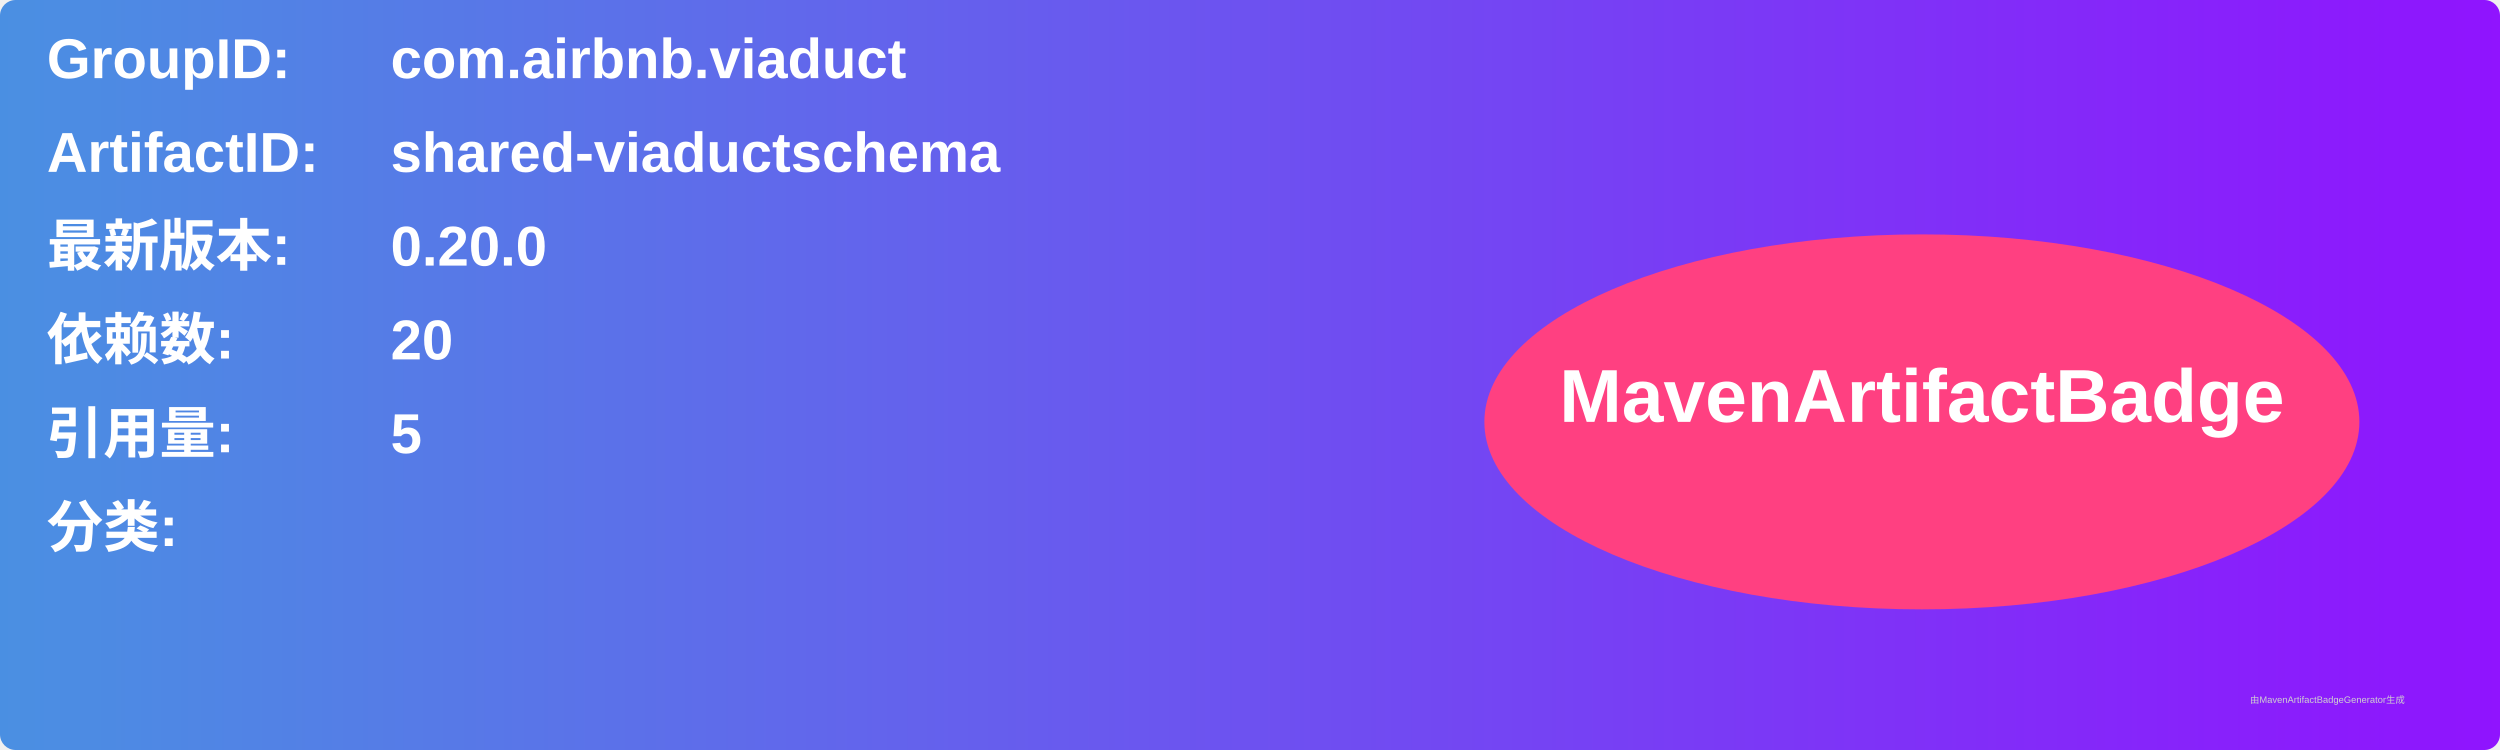
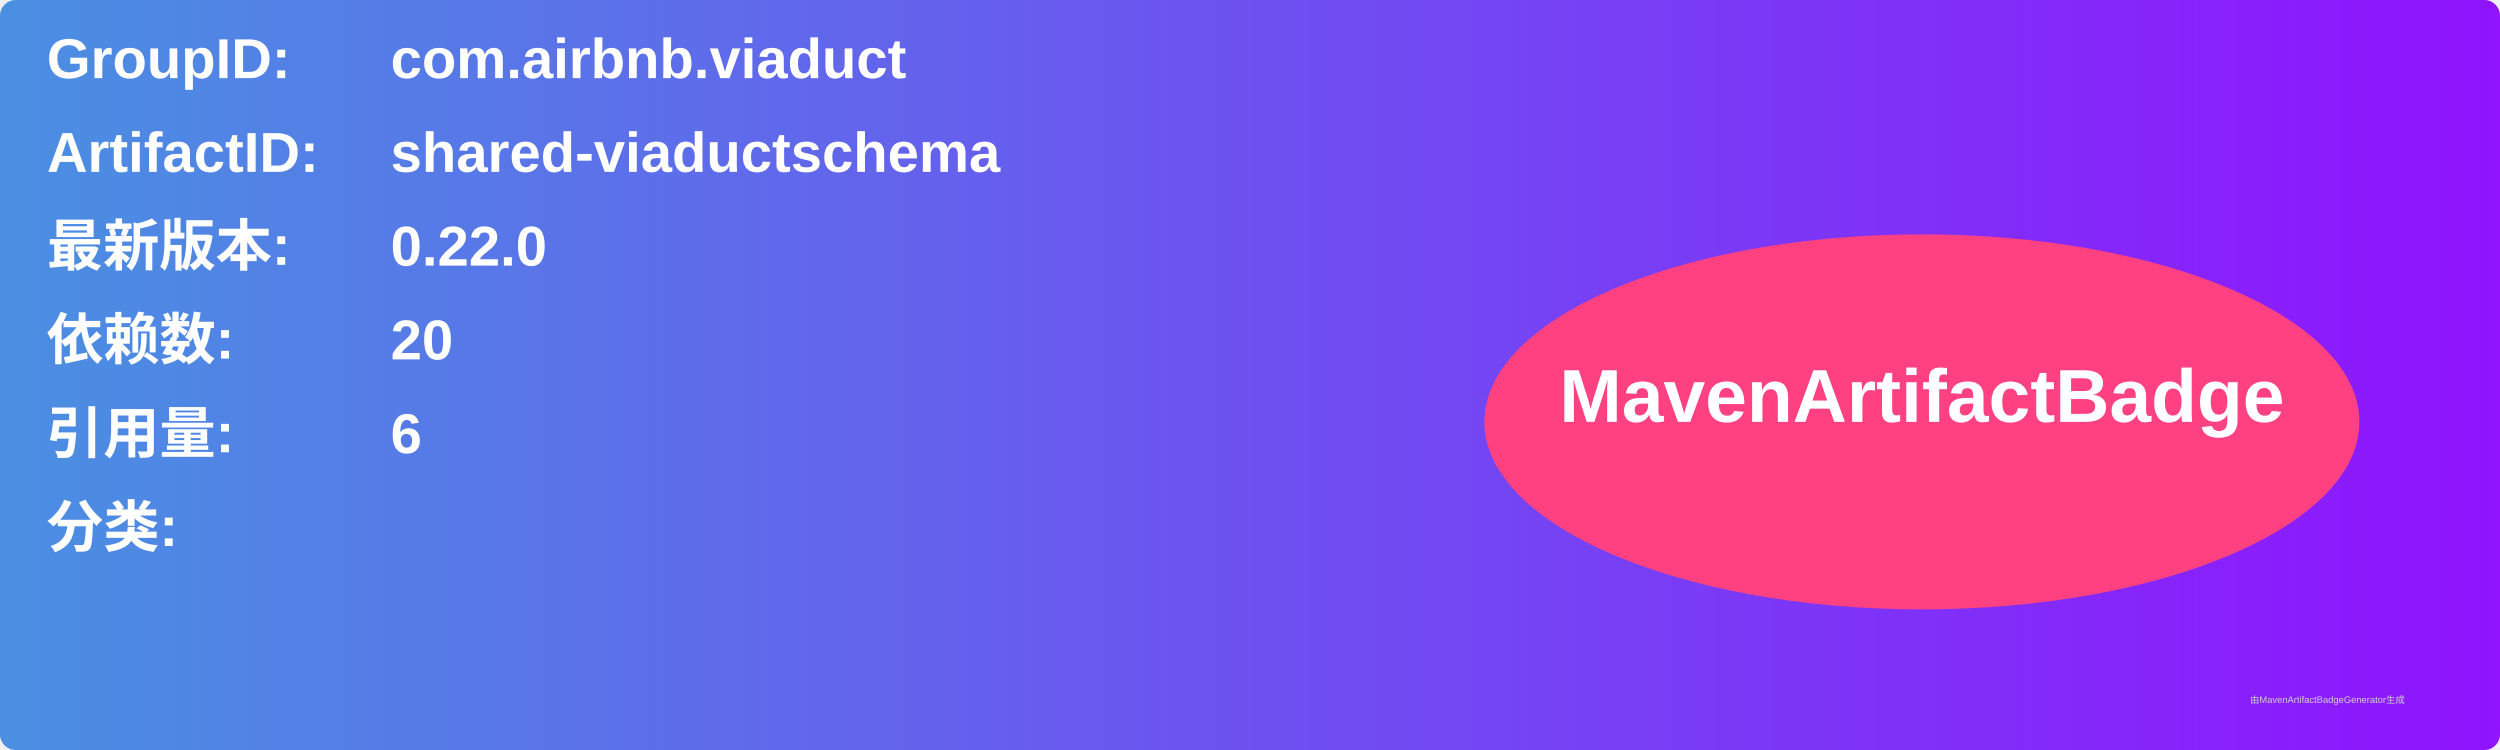
<svg xmlns="http://www.w3.org/2000/svg" width="800" height="240" viewBox="0 0 800 240">
  <linearGradient id="grad" x1="0%" y1="0%" x2="100%" y2="0%">
    <stop offset="0%" stop-color="#4a90e2" />
    <stop offset="100%" stop-color="#9013fe" />
  </linearGradient>
  <rect width="100%" height="100%" rx="5" ry="5" fill="url(#grad)" />
  <g transform="translate(15, 15)">
    <text x="0" y="10" font-family="Arial" font-size="18" fill="white" font-weight="bold" width="260">GroupID:</text>
    <text x="110" y="10" font-family="Arial" font-size="18" fill="white" font-weight="bold" width="460">com.airbnb.viaduct</text>
    <text x="0" y="40" font-family="Arial" font-size="18" fill="white" font-weight="bold" width="260">ArtifactID:</text>
    <text x="110" y="40" font-family="Arial" font-size="18" fill="white" font-weight="bold" width="460">shared-viaductschema</text>
    <text x="0" y="70" font-family="Arial" font-size="18" fill="white" font-weight="bold">最新版本:</text>
    <text x="110" y="70" font-family="Arial" font-size="18" fill="white" font-weight="bold">
-       <tspan font-weight="bold">0.20.0</tspan>
+       <tspan font-weight="bold">0.22.0</tspan>
    </text>
    <text x="0" y="100" font-family="Arial" font-size="18" fill="white" font-weight="bold">依赖数: </text>
    <text x="110" y="100" font-family="Arial" font-size="18" fill="white">
      <tspan font-weight="bold">20</tspan>
    </text>
    <text x="0" y="130" font-family="Arial" font-size="18" fill="white" font-weight="bold">引用量: </text>
    <text x="110" y="130" font-family="Arial" font-size="18" fill="white">
-       <tspan font-weight="bold">5</tspan>
+       <tspan font-weight="bold">6</tspan>
    </text>
    <text x="0" y="160" font-family="Arial" font-size="18" fill="white" font-weight="bold">分类:</text>
    <text x="10" y="190" font-family="Arial" font-size="10" fill="white">
      <tspan font-weight="bold" />
    </text>
    <ellipse cx="600" cy="120" rx="140" ry="60" fill="#ff4081" />
    <text x="600" y="120" text-anchor="middle" font-family="Arial" font-size="24" fill="white" font-weight="bold">MavenArtifactBadge</text>
  </g>
  <text x="720" y="225" font-family="Arial" font-size="3" fill="#d0d0d0">由MavenArtifactBadgeGenerator生成</text>
</svg>
